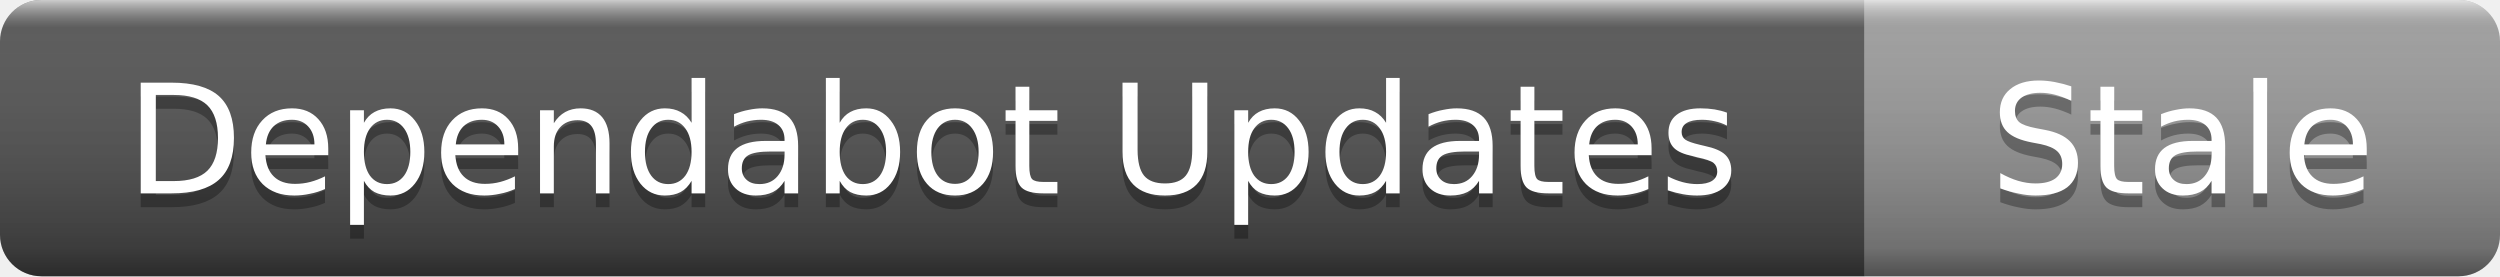
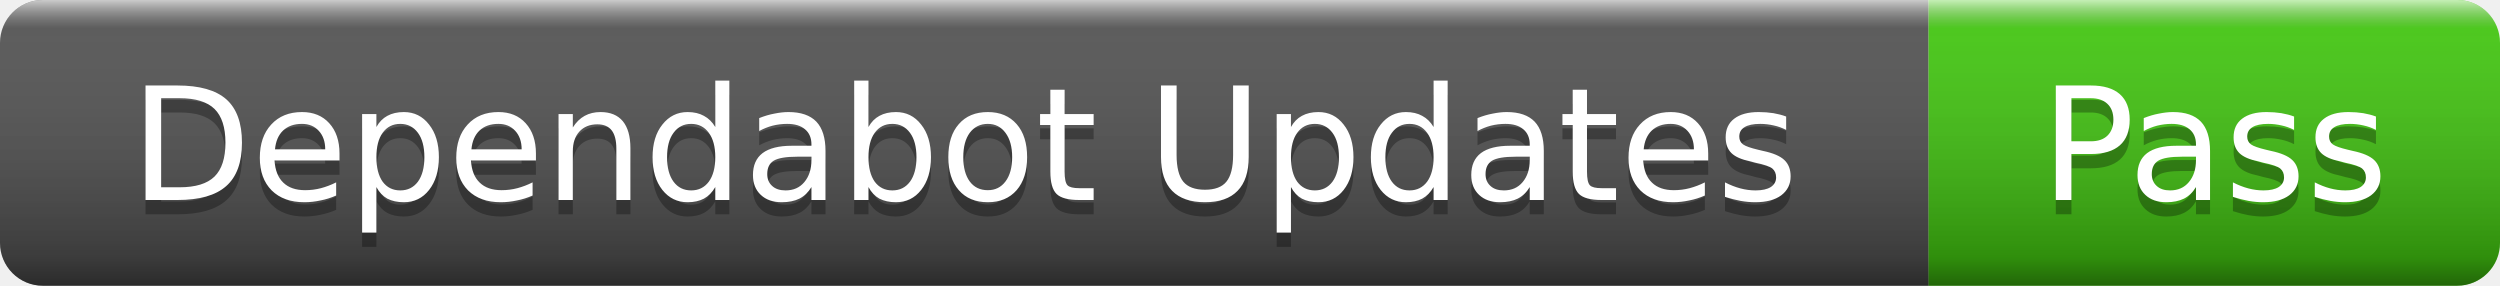
- <svg xmlns="http://www.w3.org/2000/svg" width="181" height="20" role="img" aria-label="Dependabot Updates: Stale">
+ <svg xmlns="http://www.w3.org/2000/svg" width="175" height="20" role="img" aria-label="Dependabot Updates: Pass">
  <linearGradient id="s" x2="0" y2="100%">
    <stop offset="0" stop-color="#fff" stop-opacity=".7" />
    <stop offset=".1" stop-color="#aaa" stop-opacity=".1" />
    <stop offset=".9" stop-color="#000" stop-opacity=".3" />
    <stop offset="1" stop-color="#000" stop-opacity=".5" />
  </linearGradient>
  <clipPath id="r">
-     <rect width="181" height="20" rx="3" />
+     <rect width="175" height="20" rx="3" />
  </clipPath>
  <g clip-path="url(#r)">
    <rect width="135" height="20" fill="#555" />
-     <rect x="135" width="46" height="20" fill="#9f9f9f" />
-     <rect width="181" height="20" fill="url(#s)" />
+     <rect x="135" width="40" height="20" fill="#4c1" />
+     <rect width="175" height="20" fill="url(#s)" />
  </g>
  <g fill="#fff" text-anchor="middle" font-family="Verdana,Geneva,DejaVu Sans,sans-serif" font-size="11">
    <text x="67.5" y="15" fill="#010101" fill-opacity=".3">Dependabot Updates</text>
    <text x="67.5" y="14">Dependabot Updates</text>
-     <text x="158" y="15" fill="#010101" fill-opacity=".3">Stale</text>
-     <text x="158" y="14">Stale</text>
+     <text x="155" y="15" fill="#010101" fill-opacity=".3">Pass</text>
+     <text x="155" y="14">Pass</text>
  </g>
</svg>
